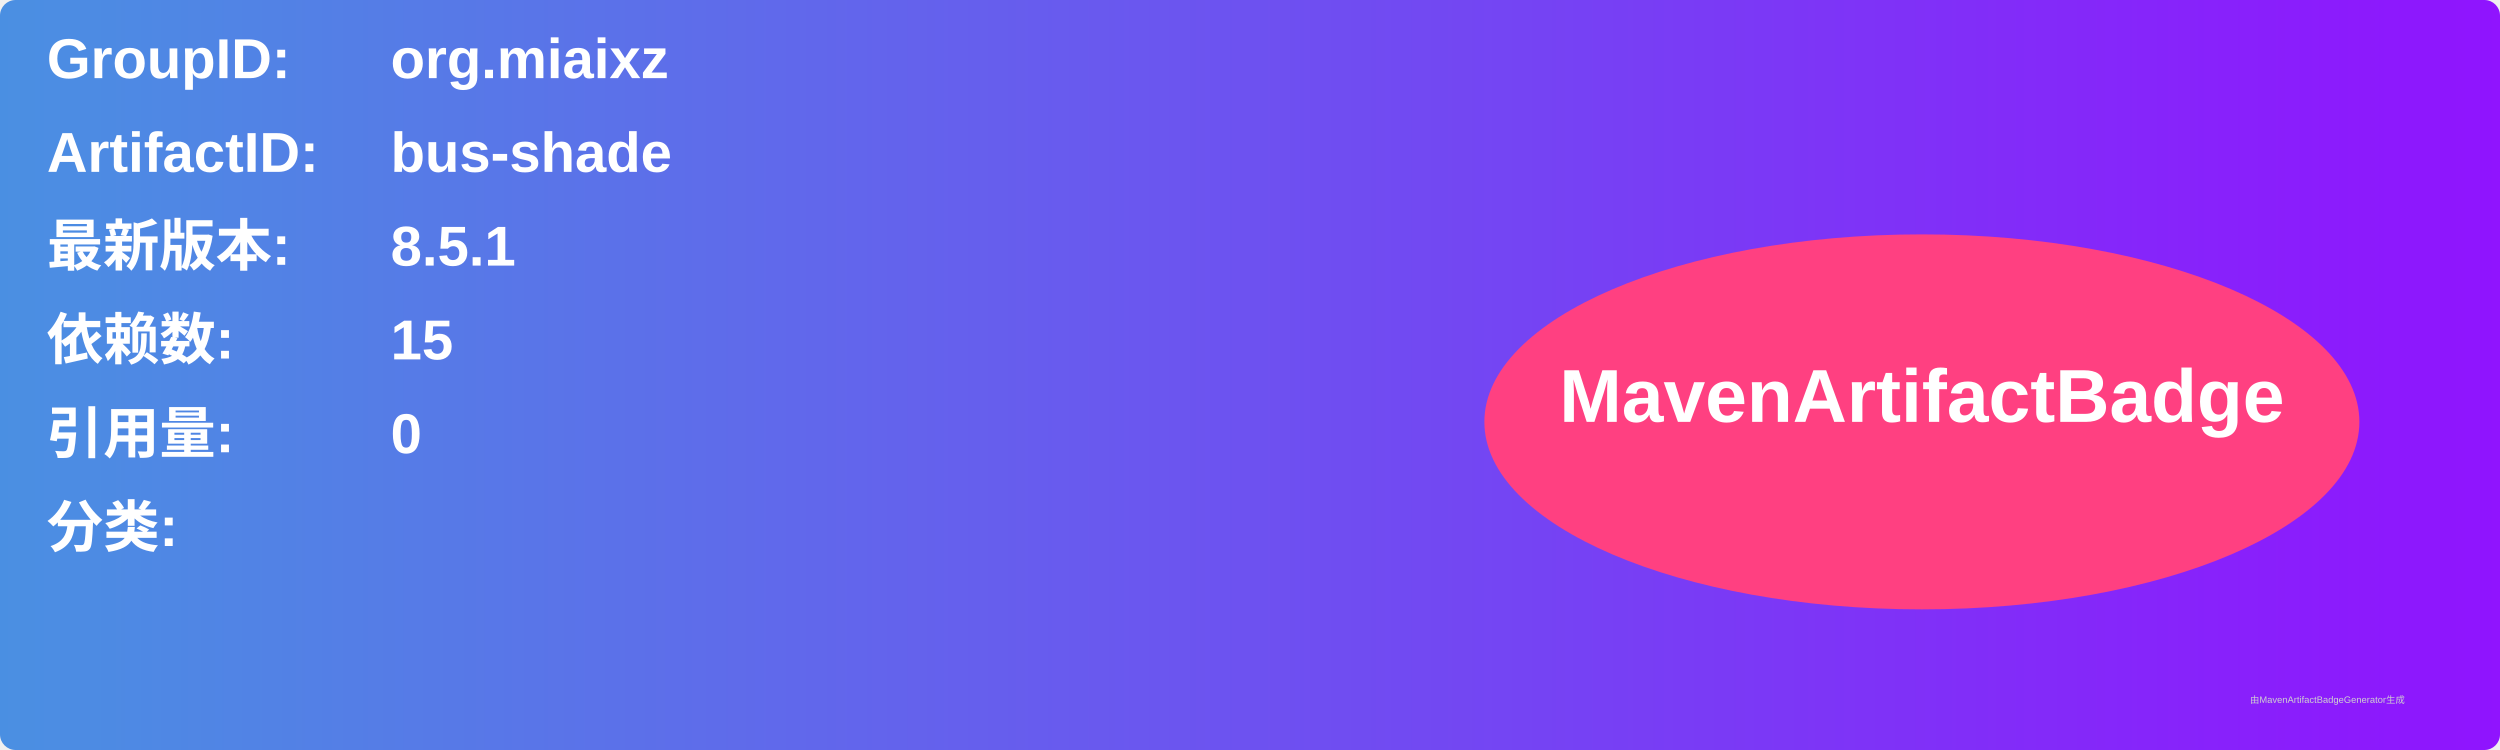
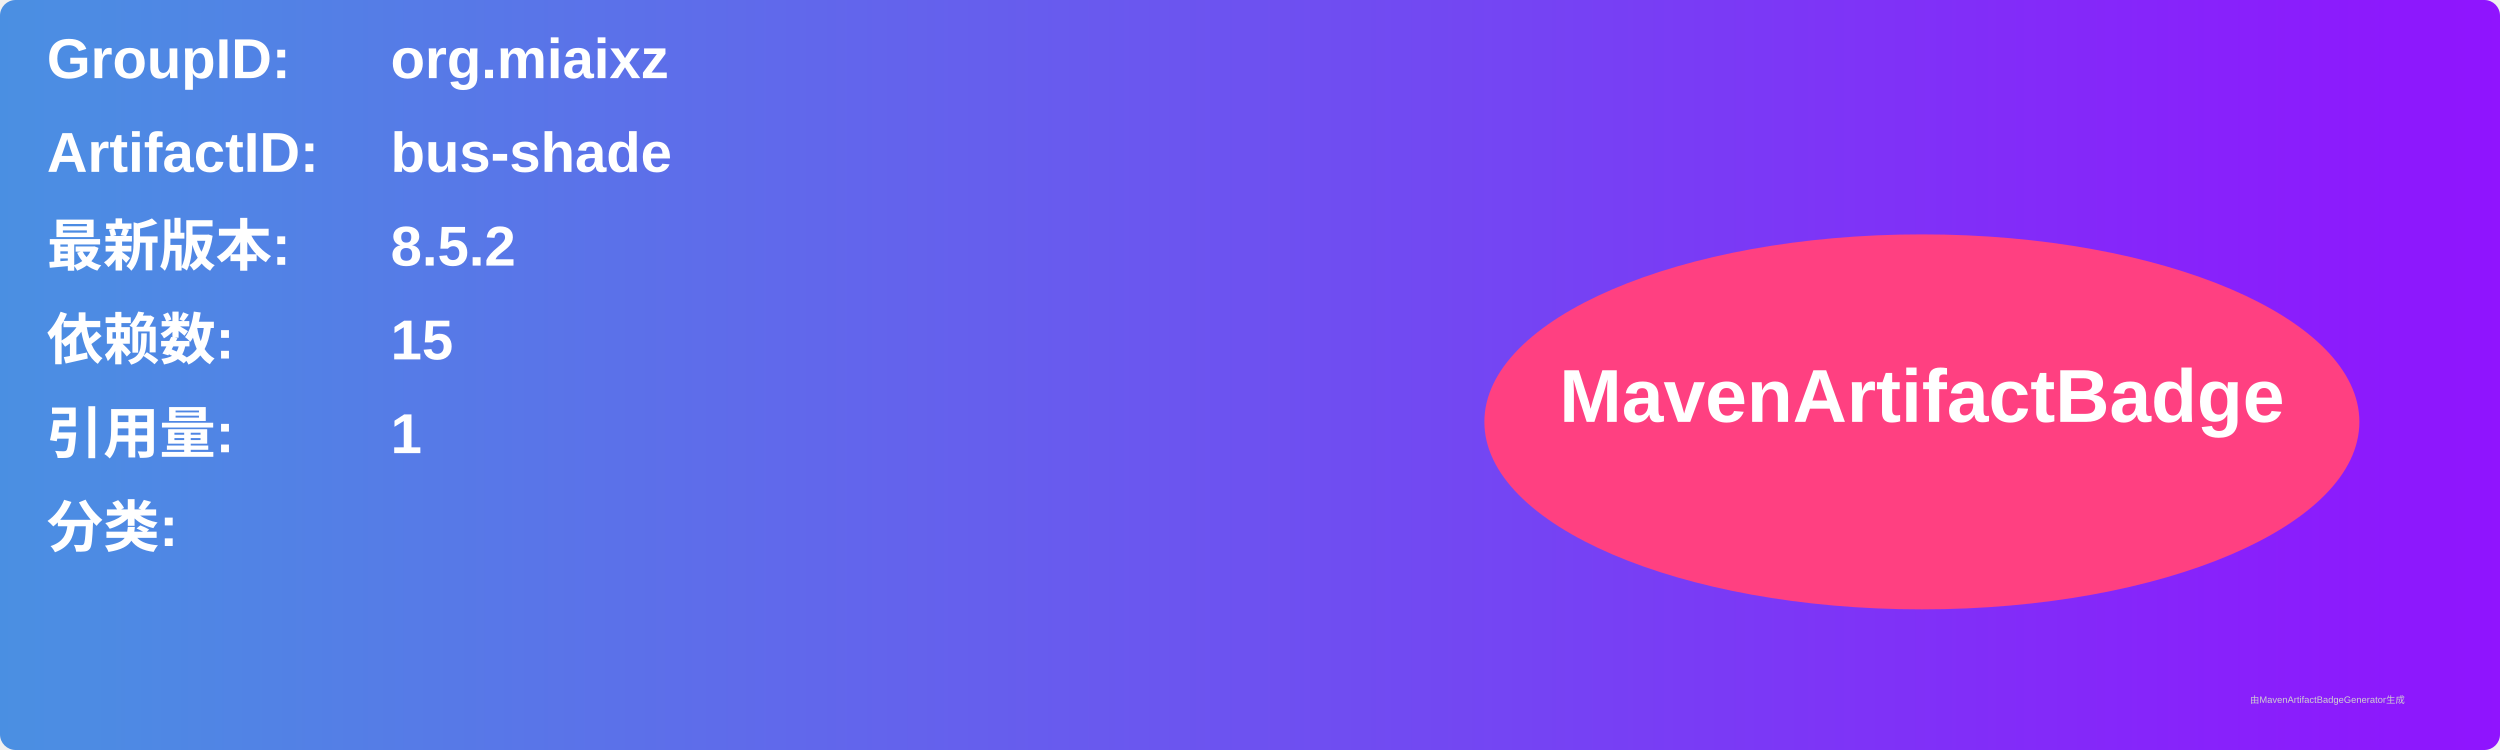
<svg xmlns="http://www.w3.org/2000/svg" width="800" height="240" viewBox="0 0 800 240">
  <linearGradient id="grad" x1="0%" y1="0%" x2="100%" y2="0%">
    <stop offset="0%" stop-color="#4a90e2" />
    <stop offset="100%" stop-color="#9013fe" />
  </linearGradient>
  <rect width="100%" height="100%" rx="5" ry="5" fill="url(#grad)" />
  <g transform="translate(15, 15)">
    <text x="0" y="10" font-family="Arial" font-size="18" fill="white" font-weight="bold" width="260">GroupID:</text>
    <text x="110" y="10" font-family="Arial" font-size="18" fill="white" font-weight="bold" width="460">org.miaixz</text>
    <text x="0" y="40" font-family="Arial" font-size="18" fill="white" font-weight="bold" width="260">ArtifactID:</text>
    <text x="110" y="40" font-family="Arial" font-size="18" fill="white" font-weight="bold" width="460">bus-shade</text>
    <text x="0" y="70" font-family="Arial" font-size="18" fill="white" font-weight="bold">最新版本:</text>
    <text x="110" y="70" font-family="Arial" font-size="18" fill="white" font-weight="bold">
-       <tspan font-weight="bold">8.5.1</tspan>
+       <tspan font-weight="bold">8.5.2</tspan>
    </text>
    <text x="0" y="100" font-family="Arial" font-size="18" fill="white" font-weight="bold">依赖数: </text>
    <text x="110" y="100" font-family="Arial" font-size="18" fill="white">
      <tspan font-weight="bold">15</tspan>
    </text>
    <text x="0" y="130" font-family="Arial" font-size="18" fill="white" font-weight="bold">引用量: </text>
    <text x="110" y="130" font-family="Arial" font-size="18" fill="white">
-       <tspan font-weight="bold">0</tspan>
+       <tspan font-weight="bold">1</tspan>
    </text>
    <text x="0" y="160" font-family="Arial" font-size="18" fill="white" font-weight="bold">分类:</text>
    <text x="10" y="190" font-family="Arial" font-size="10" fill="white">
      <tspan font-weight="bold" />
    </text>
    <ellipse cx="600" cy="120" rx="140" ry="60" fill="#ff4081" />
    <text x="600" y="120" text-anchor="middle" font-family="Arial" font-size="24" fill="white" font-weight="bold">MavenArtifactBadge</text>
  </g>
  <text x="720" y="225" font-family="Arial" font-size="3" fill="#d0d0d0">由MavenArtifactBadgeGenerator生成</text>
</svg>
